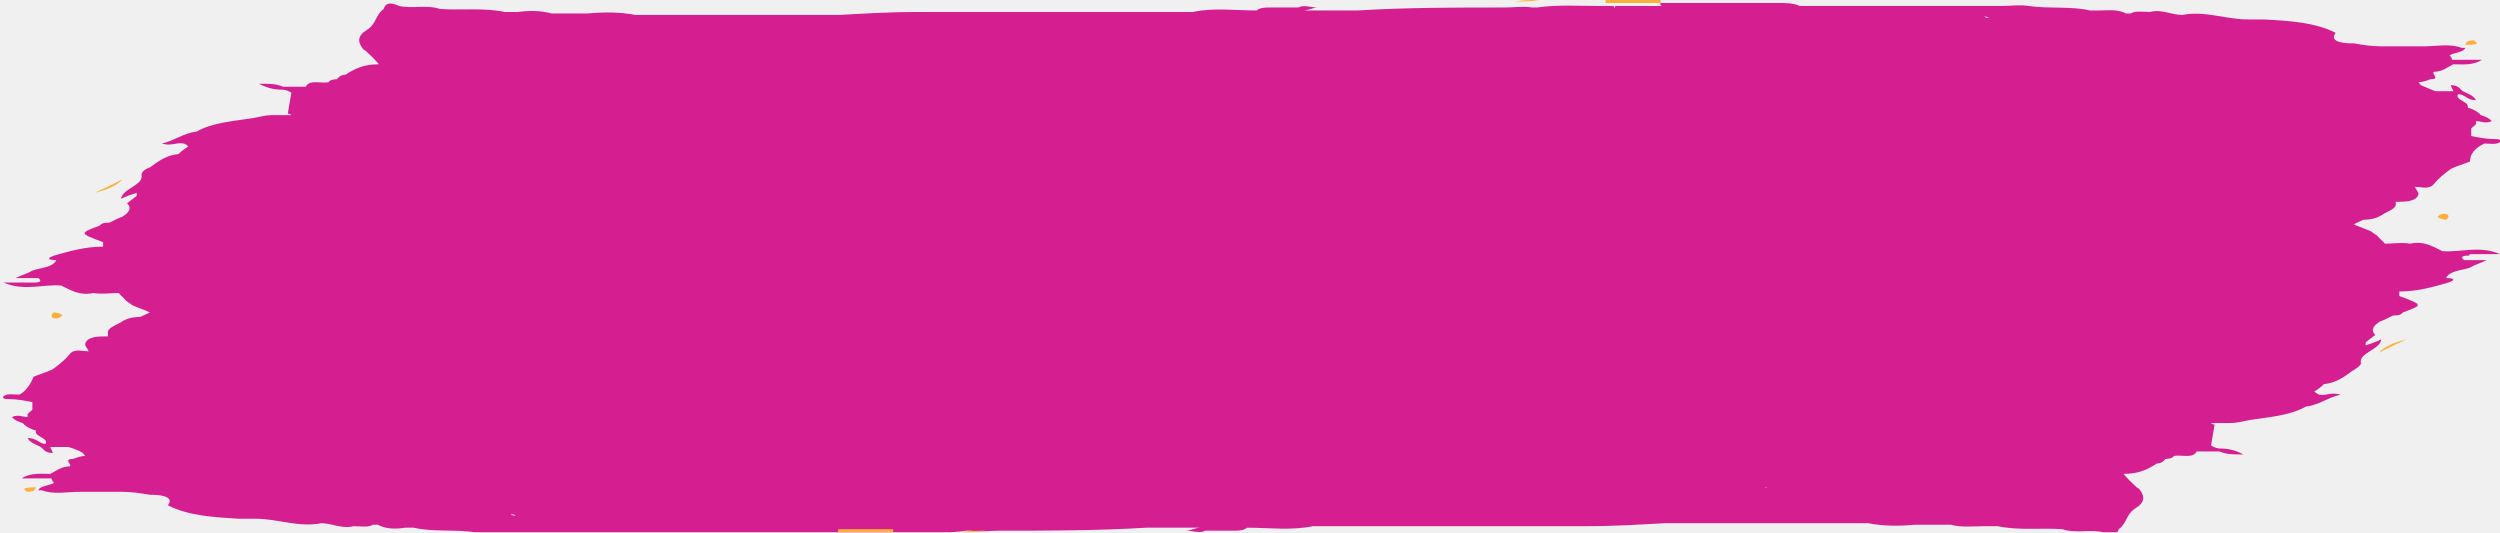
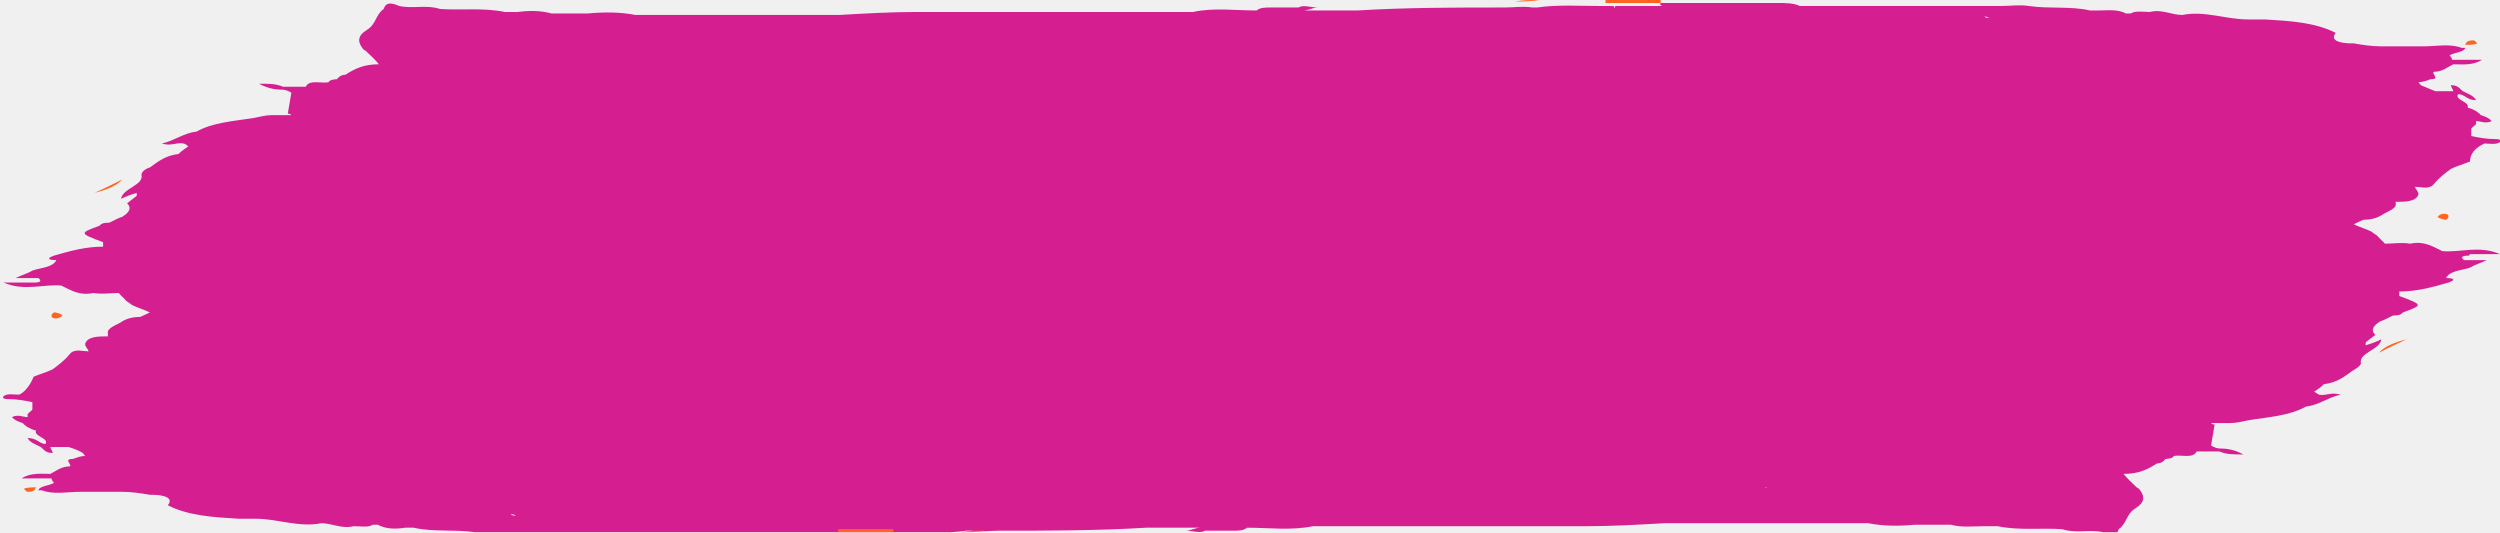
<svg xmlns="http://www.w3.org/2000/svg" width="202" height="43" viewBox="0 0 202 43" fill="none">
  <g clip-path="url(#clip0_2258_17578)">
    <path d="M199.578 20.534C200.353 20.534 201.032 20.534 202 20.534C200.353 19.81 198.803 20.413 197.35 20.293C196.575 19.93 195.897 19.447 194.734 19.689C194.056 19.568 193.378 19.689 192.7 19.689C192.506 19.447 192.312 19.326 192.118 19.085C192.021 18.964 191.731 18.843 191.634 18.723C191.15 18.481 190.665 18.36 190.181 18.119C190.471 17.998 190.665 17.877 190.956 17.756C191.537 17.756 192.118 17.635 192.603 17.273C193.087 17.032 193.668 16.79 193.572 16.428V16.307C194.347 16.307 195.219 16.307 195.412 15.703C195.412 15.461 195.219 15.341 195.122 15.099C195.703 15.099 196.284 15.341 196.672 14.857C197.059 14.374 197.544 14.012 198.028 13.649C198.513 13.408 198.997 13.287 199.578 13.046C199.578 12.442 199.966 11.959 200.741 11.596C201.128 11.596 201.71 11.717 202 11.475C202.194 11.234 201.71 11.234 201.516 11.234C200.935 11.234 200.256 11.113 199.675 10.992C199.675 10.751 199.675 10.509 199.675 10.388C199.772 10.268 199.966 10.147 200.063 10.026C200.063 10.026 200.063 9.905 200.063 9.784C200.45 9.784 200.838 10.026 201.322 9.784C201.128 9.543 200.838 9.422 200.45 9.301C200.256 9.06 199.869 8.818 199.385 8.697C199.578 8.214 198.319 8.093 198.609 7.61C199.191 7.61 199.288 8.093 200.063 8.093C199.869 7.731 199.481 7.61 198.997 7.369C198.706 7.127 198.609 6.885 198.028 6.885C198.028 7.006 198.222 7.248 198.222 7.369C197.737 7.369 197.253 7.369 196.769 7.369L195.606 6.885C195.606 6.885 195.509 6.765 195.412 6.644C195.703 6.644 196.091 6.523 196.381 6.402C197.253 6.402 196.381 5.919 196.672 5.798C197.35 5.798 197.737 5.436 198.222 5.194C198.9 5.194 199.772 5.315 200.547 4.832C199.578 4.832 198.803 4.832 198.125 4.832C198.125 4.711 198.028 4.59 197.931 4.47C198.319 4.228 199.094 4.228 199.191 3.866C199.191 3.866 198.997 3.866 198.9 3.866C197.931 3.503 196.866 3.745 195.8 3.745C194.637 3.745 193.572 3.745 192.409 3.745C191.634 3.745 190.859 3.624 190.181 3.503C190.181 3.503 189.987 3.503 189.89 3.503C189.89 3.503 188.049 3.503 188.727 2.658C187.08 1.812 185.046 1.692 183.011 1.571C182.527 1.571 182.043 1.571 181.655 1.571C179.814 1.571 178.167 0.846 176.326 1.208C175.455 1.208 174.679 0.725 173.711 0.967C173.129 0.967 172.548 0.846 172.161 1.088C172.064 1.088 171.967 1.088 171.773 1.088C171.095 0.725 170.32 0.846 169.545 0.846C169.351 0.846 169.06 0.846 168.867 0.846C167.316 0.484 165.573 0.725 163.926 0.484C163.15 0.363 162.472 0.484 161.697 0.484C160.825 0.484 159.953 0.484 159.081 0.484C158.985 0.484 158.791 0.484 158.694 0.484C157.822 0.484 157.047 0.484 156.175 0.484C153.656 0.484 151.137 0.484 148.618 0.484C148.521 0.484 148.327 0.484 148.231 0.484C147.455 0.484 146.68 0.484 145.905 0.484C145.905 0.484 145.905 0.605 145.905 0.725C145.905 0.725 145.905 0.605 145.905 0.484C145.712 0.484 145.615 0.484 145.421 0.484C144.937 0.242 144.258 0.242 143.677 0.242C140.577 0.242 137.38 0.242 134.279 0.242C134.086 0.242 134.086 0.363 134.279 0.484C137.38 0.484 140.577 0.484 143.677 0.484C139.317 0.484 134.861 0.484 130.501 0.484V0.605H130.404C130.404 0.605 130.404 0.725 130.404 0.846C130.404 0.846 130.501 0.725 130.404 0.605C130.404 0.605 130.404 0.605 130.404 0.484C130.017 0.484 129.629 0.484 129.242 0.484C127.595 0.484 125.851 0.363 124.204 0.605C124.204 0.605 124.204 0.605 124.107 0.605C124.107 0.605 123.913 0.605 123.816 0.605C123.041 0.484 122.363 0.605 121.588 0.605C117.616 0.605 113.644 0.605 109.671 0.846C108.509 0.846 107.249 0.846 106.087 0.846C105.796 0.846 105.602 0.846 105.312 0.846C105.699 0.846 106.087 0.605 106.474 0.605C105.893 0.605 105.312 0.363 104.924 0.605C104.149 0.605 103.471 0.605 102.696 0.605C102.211 0.605 101.824 0.605 101.533 0.846C99.789 0.846 98.045 0.605 96.398 0.967C96.398 0.967 96.302 0.967 96.205 0.967C92.523 0.967 88.745 0.967 85.063 0.967C84.772 0.967 84.579 0.967 84.288 0.967C80.897 0.967 77.506 0.967 74.115 0.967C71.984 0.967 69.95 1.088 67.818 1.208C67.527 1.208 67.334 1.208 67.043 1.208C65.88 1.208 64.815 1.208 63.652 1.208C62.296 1.208 60.843 1.208 59.486 1.208C58.905 1.208 58.227 1.208 57.645 1.208C56.87 1.208 56.095 1.208 55.417 1.208C55.127 1.208 54.933 1.208 54.642 1.208C53.576 1.208 52.511 1.208 51.348 1.208C50.089 0.967 48.829 0.967 47.473 1.088C46.504 1.088 45.535 1.088 44.566 1.088C43.694 0.846 42.725 0.846 41.854 0.967C41.466 0.967 41.175 0.967 40.788 0.967C39.044 0.605 37.3 0.846 35.556 0.725C34.49 0.363 33.328 0.725 32.262 0.484C31.681 0.242 31.197 0.121 31.003 0.725C30.325 1.208 30.421 1.933 29.646 2.416C28.871 2.899 28.871 3.383 29.356 3.987C29.356 3.987 29.356 3.987 29.549 4.107C29.937 4.47 30.325 4.832 30.615 5.194C29.356 5.194 28.678 5.557 27.902 6.04C27.515 6.04 27.321 6.282 27.224 6.402C27.224 6.402 26.643 6.402 26.546 6.644C25.965 6.765 24.996 6.402 24.705 7.006C24.705 7.006 24.705 7.006 24.608 7.006C24.027 7.006 23.446 7.006 22.865 7.006C22.283 6.765 21.799 6.765 20.927 6.765C21.605 7.127 22.186 7.248 22.865 7.248C23.058 7.248 23.349 7.369 23.543 7.489C23.446 8.093 23.349 8.576 23.252 9.18C23.252 9.18 23.446 9.18 23.543 9.301C23.543 9.301 23.252 9.301 23.058 9.301C22.671 9.301 22.283 9.301 21.993 9.301C21.508 9.301 21.024 9.422 20.442 9.543C18.892 9.784 17.148 9.905 15.889 10.63C14.823 10.751 14.145 11.354 13.079 11.596C13.854 11.838 14.242 11.475 14.823 11.596C14.92 11.596 15.114 11.717 15.211 11.838C15.211 11.838 14.63 12.2 14.436 12.442C13.37 12.562 12.789 13.046 12.111 13.529C11.723 13.649 11.432 13.891 11.432 14.133C11.626 14.978 9.882 15.22 9.785 16.065C10.27 15.824 10.657 15.703 11.045 15.582C11.045 15.582 11.045 15.703 11.045 15.824C10.754 16.065 10.56 16.186 10.27 16.428C10.657 16.79 10.464 17.152 9.882 17.515C9.495 17.635 9.107 17.877 8.817 17.998C8.526 17.998 8.235 17.998 8.042 18.239C6.395 18.843 6.395 18.843 8.332 19.568C8.332 19.568 8.332 19.81 8.332 19.93C6.879 19.93 5.62 20.293 4.36 20.655C3.682 20.897 3.973 21.017 4.554 21.017C4.263 21.621 3.294 21.621 2.616 21.863C2.229 22.105 1.744 22.225 1.26 22.467C1.938 22.467 2.519 22.467 3.101 22.467C3.391 22.709 3.294 22.829 2.713 22.829C1.938 22.829 1.26 22.829 0.291 22.829C1.938 23.554 3.488 22.95 4.941 23.071C5.716 23.433 6.395 23.916 7.557 23.675C8.235 23.796 8.914 23.675 9.592 23.675C9.785 23.916 9.979 24.037 10.173 24.279C10.27 24.399 10.56 24.52 10.657 24.641C11.142 24.883 11.626 25.003 12.111 25.245C11.82 25.366 11.626 25.487 11.336 25.607C10.754 25.607 10.173 25.728 9.689 26.09C9.204 26.332 8.623 26.574 8.72 26.936V27.178C7.945 27.178 7.073 27.178 6.879 27.782C6.879 28.023 7.073 28.144 7.17 28.385C6.588 28.385 6.007 28.144 5.62 28.627C5.232 29.11 4.748 29.473 4.263 29.835C3.779 30.076 3.294 30.197 2.713 30.439C2.713 30.439 2.326 31.526 1.55 31.888C1.163 31.888 0.582 31.767 0.291 32.009C0.097 32.251 0.582 32.251 0.775 32.251C1.357 32.251 2.035 32.371 2.616 32.492C2.616 32.734 2.616 32.975 2.616 33.096C2.519 33.217 2.326 33.338 2.229 33.459C2.229 33.459 2.229 33.579 2.229 33.7C1.841 33.7 1.454 33.459 0.969 33.7C1.163 33.942 1.454 34.062 1.841 34.183C2.035 34.425 2.422 34.666 2.907 34.787C2.713 35.27 3.973 35.391 3.682 35.874C3.197 35.874 3.004 35.391 2.229 35.391C2.422 35.753 2.81 35.874 3.294 36.116C3.585 36.357 3.682 36.599 4.263 36.599C4.263 36.478 4.069 36.237 4.069 36.116C4.554 36.116 5.038 36.116 5.523 36.116C5.91 36.237 6.298 36.357 6.685 36.599C6.685 36.599 6.782 36.72 6.879 36.84C6.588 36.84 6.201 36.961 5.91 37.082C5.038 37.082 5.91 37.565 5.62 37.686C4.941 37.686 4.554 38.048 4.069 38.29C3.391 38.29 2.519 38.169 1.744 38.652C2.713 38.652 3.488 38.652 4.166 38.652C4.166 38.773 4.263 38.894 4.36 39.015C4.554 39.015 4.651 39.135 4.844 39.256C4.844 39.256 4.748 38.894 4.36 39.015C3.973 39.256 3.197 39.256 3.101 39.619C3.101 39.619 3.294 39.619 3.391 39.619C4.36 39.981 5.426 39.739 6.491 39.739C7.654 39.739 8.72 39.739 9.882 39.739C10.657 39.739 11.432 39.86 12.111 39.981C12.111 39.981 12.304 39.981 12.401 39.981C12.401 39.981 14.242 39.981 13.564 40.827C15.211 41.672 17.245 41.793 19.28 41.913C19.764 41.913 20.249 41.913 20.636 41.913C22.477 41.913 24.124 42.638 25.965 42.276C26.837 42.276 27.612 42.759 28.581 42.517C29.162 42.517 29.743 42.638 30.131 42.397C30.228 42.397 30.325 42.397 30.518 42.397C31.197 42.759 31.972 42.759 32.747 42.638C32.94 42.638 33.231 42.638 33.425 42.638C34.975 43.001 36.719 42.759 38.366 43.001C39.141 43.121 39.819 43.001 40.594 43.001C41.466 43.001 42.338 43.001 43.21 43.001C43.307 43.001 43.501 43.001 43.597 43.001C44.469 43.001 45.245 43.001 46.116 43.001C48.635 43.001 51.154 43.001 53.673 43.001C53.77 43.001 53.964 43.001 54.061 43.001C54.836 43.001 55.611 43.001 56.386 43.001C56.386 43.001 56.386 42.88 56.386 42.759C56.386 42.759 56.386 42.88 56.386 43.001C56.58 43.001 56.677 43.001 56.87 43.001C57.355 43.242 58.033 43.242 58.614 43.242C61.715 43.242 64.912 43.242 68.012 43.242C68.206 43.242 68.206 43.121 68.012 43.001C64.912 43.001 61.715 43.001 58.614 43.001C62.974 43.001 67.431 43.001 71.79 43.001V42.88H71.887C71.887 42.88 71.887 42.759 71.887 42.638C71.887 42.638 71.79 42.759 71.887 42.88C71.887 42.88 71.887 42.88 71.887 43.001C72.275 43.001 72.662 43.001 73.05 43.001C74.697 43.001 76.441 43.121 78.088 42.88C78.088 42.88 78.088 42.88 78.184 42.88C78.184 42.88 78.378 42.88 78.475 42.88C79.25 43.001 79.928 42.88 80.704 42.88C84.676 42.88 88.648 42.88 92.62 42.638C93.783 42.638 95.042 42.638 96.205 42.638C96.495 42.638 96.689 42.638 96.98 42.638C96.592 42.638 96.205 42.88 95.817 42.88C96.398 42.88 96.98 43.121 97.367 42.88C98.142 42.88 98.82 42.88 99.596 42.88C99.692 42.88 99.692 42.759 99.596 42.638C99.596 42.638 99.596 42.759 99.596 42.88C100.08 42.88 100.467 42.88 100.758 42.638C102.502 42.638 104.343 42.88 106.087 42.517C109.768 42.517 113.547 42.517 117.228 42.517C117.519 42.517 117.713 42.517 118.003 42.517C121.394 42.517 124.785 42.517 128.176 42.517C130.307 42.517 132.342 42.397 134.473 42.276C134.764 42.276 134.958 42.276 135.248 42.276C136.411 42.276 137.477 42.276 138.639 42.276H142.805C143.386 42.276 144.065 42.276 144.646 42.276C145.421 42.276 146.196 42.276 146.874 42.276C147.165 42.276 147.359 42.276 147.649 42.276H150.943C152.203 42.517 153.462 42.517 154.722 42.397C155.691 42.397 156.659 42.397 157.628 42.397C158.5 42.638 159.469 42.517 160.341 42.517C160.728 42.517 161.019 42.517 161.407 42.517C163.15 42.88 164.894 42.638 166.638 42.759C167.704 43.121 168.867 42.759 169.932 43.001C170.514 43.242 170.998 43.363 171.192 42.759C171.87 42.276 171.773 41.551 172.548 41.068C173.323 40.585 173.323 40.102 172.839 39.498C172.839 39.498 172.839 39.498 172.645 39.377C172.257 39.015 171.87 38.652 171.579 38.29C172.839 38.29 173.517 37.928 174.292 37.444C174.679 37.444 174.873 37.203 174.97 37.082C174.97 37.082 175.551 37.082 175.648 36.84C176.23 36.72 177.198 37.082 177.489 36.478C177.489 36.478 177.489 36.478 177.586 36.478C178.167 36.478 178.749 36.478 179.33 36.478C179.911 36.72 180.396 36.72 181.267 36.72C180.589 36.357 180.008 36.237 179.33 36.237C179.136 36.237 178.845 36.116 178.652 35.995C178.749 35.391 178.845 34.908 178.942 34.304C178.942 34.304 178.749 34.304 178.652 34.183C178.652 34.183 178.942 34.183 179.136 34.183H180.202C180.686 34.183 181.171 34.062 181.752 33.942C183.302 33.7 185.046 33.579 186.305 32.855C187.371 32.734 188.049 32.13 189.115 31.888C188.34 31.647 187.952 32.009 187.371 31.888L186.984 31.647C186.984 31.647 187.565 31.284 187.759 31.043C188.824 30.922 189.406 30.439 190.084 29.956C190.084 29.956 190.762 29.593 190.762 29.352C190.568 28.506 192.312 28.265 192.409 27.419C191.925 27.661 191.537 27.782 191.149 27.902C191.149 27.902 191.149 27.782 191.149 27.661C191.44 27.419 191.634 27.298 191.925 27.057C191.537 26.694 191.731 26.332 192.312 25.97C192.7 25.849 193.087 25.607 193.378 25.487C193.668 25.487 193.959 25.487 194.153 25.245C195.8 24.641 195.8 24.641 193.862 23.916C193.862 23.916 193.862 23.675 193.862 23.554C195.315 23.554 196.575 23.192 197.834 22.829C198.513 22.588 198.222 22.467 197.641 22.467C197.931 21.863 198.9 21.863 199.578 21.621C199.966 21.38 200.45 21.259 200.935 21.017C200.256 21.017 199.675 21.017 199.094 21.017C198.803 20.776 198.9 20.655 199.481 20.655L199.578 20.534ZM127.401 41.551C127.401 41.551 127.401 41.551 127.498 41.551C127.498 41.551 127.498 41.551 127.401 41.551ZM4.748 39.256C4.748 39.256 4.651 39.256 4.554 39.256C4.554 39.256 4.651 39.256 4.748 39.256ZM74.6 1.45C74.6 1.45 74.6 1.45 74.503 1.45C74.503 1.45 74.503 1.45 74.6 1.45ZM41.95 5.557C41.95 5.557 41.757 5.557 41.66 5.557C41.66 5.557 41.854 5.557 41.95 5.557ZM160.05 37.444C160.05 37.444 160.244 37.444 160.341 37.444C160.341 37.444 160.147 37.444 160.05 37.444ZM57.258 3.866H57.548C57.548 3.866 57.548 3.866 57.452 3.866C57.452 3.866 57.355 3.866 57.258 3.866ZM59.292 3.624C59.486 3.624 59.196 3.503 59.292 3.624ZM43.888 3.745C43.888 3.745 43.888 3.745 43.791 3.745C43.791 3.745 43.888 3.745 43.985 3.745H43.888ZM13.758 19.93C13.758 19.93 13.661 19.93 13.564 19.93C13.564 19.93 13.564 19.93 13.661 19.93H13.758ZM144.743 39.256H144.452C144.452 39.256 144.452 39.256 144.549 39.256C144.549 39.256 144.646 39.256 144.743 39.256ZM142.708 39.377C142.805 39.498 142.514 39.377 142.708 39.377ZM158.113 39.256C158.113 39.256 158.113 39.256 158.209 39.256C158.209 39.256 158.113 39.256 158.016 39.256H158.113ZM188.34 23.071C188.34 23.071 188.437 23.071 188.534 23.071C188.534 23.071 188.534 23.071 188.437 23.071H188.34ZM49.023 2.779C49.023 2.779 49.12 2.779 49.217 2.779H49.023ZM153.075 40.222C153.075 40.222 152.978 40.222 152.881 40.222H153.075ZM168.382 2.054C168.382 2.054 167.995 2.054 167.898 2.054C167.898 2.054 168.188 2.054 168.382 2.054ZM160.341 1.329C160.341 1.329 160.535 1.329 160.728 1.45C160.632 1.45 160.438 1.45 160.341 1.329ZM33.619 40.947C33.619 40.947 34.006 40.947 34.103 40.947C34.103 40.947 33.812 40.947 33.619 40.947ZM41.66 41.672C41.66 41.672 41.369 41.672 41.272 41.551C41.369 41.551 41.563 41.551 41.66 41.672ZM186.693 18.723C186.693 18.723 186.79 18.723 186.887 18.723H186.79H186.693ZM142.514 1.329H142.611H142.418H142.514ZM72.759 1.933C72.759 1.933 72.662 1.933 72.565 1.933C72.565 1.933 72.565 1.933 72.662 1.933H72.759ZM30.131 8.456C30.131 8.456 29.84 8.456 29.743 8.456C29.743 8.456 30.034 8.456 30.131 8.456ZM15.211 24.399H15.308C15.308 24.399 15.211 24.399 15.114 24.399H15.211ZM59.583 41.793H59.486H59.68H59.583ZM47.57 1.088C47.57 1.088 47.57 1.088 47.666 1.088H47.57ZM129.242 41.189C129.242 41.189 129.338 41.189 129.435 41.189C129.435 41.189 129.435 41.189 129.338 41.189H129.242ZM154.431 41.913C154.431 41.913 154.431 41.913 154.334 41.913H154.431ZM197.253 20.413C197.253 20.413 197.253 20.413 197.253 20.534V20.413ZM97.077 1.329C97.077 1.329 97.077 1.208 97.077 1.088H96.98C96.98 1.088 96.98 1.088 97.077 1.088C97.077 1.088 97.077 1.208 97.077 1.329ZM72.178 1.329C72.178 1.329 72.178 1.329 72.081 1.329C72.081 1.329 72.081 1.329 71.984 1.329C71.984 1.329 72.081 1.329 72.178 1.329ZM71.015 1.329C71.015 1.329 71.015 1.329 71.112 1.329C71.112 1.329 71.015 1.329 70.918 1.329H71.015ZM39.625 0.725C39.625 0.725 39.625 0.725 39.722 0.725H39.625ZM4.844 22.709C4.844 22.709 4.844 22.709 4.844 22.588V22.709ZM105.021 42.034C105.021 42.034 105.021 41.913 105.021 41.793C105.021 41.793 105.021 41.913 105.021 42.034H105.118C105.118 42.034 105.118 42.034 105.021 42.034ZM130.114 41.793C130.114 41.793 130.017 41.793 129.92 41.793C129.92 41.793 129.92 41.793 130.017 41.793C130.017 41.793 130.017 41.793 130.114 41.793C130.404 41.793 130.598 41.793 130.889 41.793C130.889 41.793 130.985 41.793 131.082 41.793C131.082 41.793 131.082 41.793 130.985 41.793C130.695 41.672 130.501 41.672 130.21 41.793H130.114ZM162.375 42.276C162.375 42.276 162.375 42.276 162.279 42.276H162.375Z" fill="#D51F91" />
-     <path d="M194.443 27.418C193.474 27.66 192.602 28.022 192.215 28.505C192.893 28.143 193.668 27.78 194.443 27.418Z" fill="#FBB03B" />
-     <path d="M197.641 17.757C197.641 17.757 197.835 17.636 197.835 17.515C197.835 17.394 197.835 17.273 197.447 17.273C197.254 17.273 197.06 17.394 196.963 17.515C196.963 17.515 196.963 17.636 197.544 17.757H197.641Z" fill="#FBB03B" />
-     <path d="M77.602 43C78.377 43 78.861 43 79.636 42.879C78.861 42.879 78.377 42.879 77.602 43Z" fill="#FBB03B" />
-     <path d="M67.721 42.999C68.496 42.999 69.271 42.999 69.949 42.999H72.177C72.177 42.999 72.177 42.879 72.177 42.758H69.949C69.174 42.758 68.399 42.758 67.721 42.758V42.999Z" fill="#FBB03B" />
-     <path d="M199.868 3.262C199.383 3.262 199.286 3.383 199.189 3.624C199.48 3.624 199.965 3.624 200.158 3.503C200.158 3.503 199.965 3.262 199.868 3.262Z" fill="#FBB03B" />
-     <path d="M7.652 15.581C8.621 15.34 9.493 14.977 9.881 14.494C9.202 14.857 8.427 15.219 7.652 15.581Z" fill="#FBB03B" />
-     <path d="M4.36 25.244C4.36 25.244 4.166 25.365 4.166 25.486C4.166 25.607 4.166 25.727 4.554 25.727C4.747 25.727 4.941 25.607 5.038 25.486C5.038 25.486 5.038 25.365 4.457 25.244H4.36Z" fill="#FBB03B" />
-     <path d="M131.955 0.242C132.73 0.242 133.505 0.242 134.183 0.242V0C133.408 0 132.633 0 131.955 0H129.727C129.727 0 129.727 0.121 129.727 0.242H131.955Z" fill="#FBB03B" />
-     <path d="M124.398 0C123.623 0 123.138 0 122.363 0.121C123.138 0.121 123.623 0.121 124.398 0Z" fill="#FBB03B" />
-     <path d="M2.228 39.739C2.713 39.739 2.809 39.618 2.906 39.377C2.616 39.377 2.131 39.377 1.938 39.498C1.938 39.498 2.131 39.739 2.228 39.739Z" fill="#FBB03B" />
+     <path d="M194.443 27.418C193.474 27.66 192.602 28.022 192.215 28.505C192.893 28.143 193.668 27.78 194.443 27.418Z" fill="#ff6520" />
+     <path d="M197.641 17.757C197.641 17.757 197.835 17.636 197.835 17.515C197.835 17.394 197.835 17.273 197.447 17.273C197.254 17.273 197.06 17.394 196.963 17.515C196.963 17.515 196.963 17.636 197.544 17.757H197.641Z" fill="#ff6520" />
+     <path d="M77.602 43C78.377 43 78.861 43 79.636 42.879C78.861 42.879 78.377 42.879 77.602 43Z" fill="#ff6520" />
+     <path d="M67.721 42.999C68.496 42.999 69.271 42.999 69.949 42.999H72.177C72.177 42.999 72.177 42.879 72.177 42.758H69.949C69.174 42.758 68.399 42.758 67.721 42.758V42.999Z" fill="#ff6520" />
+     <path d="M199.868 3.262C199.383 3.262 199.286 3.383 199.189 3.624C199.48 3.624 199.965 3.624 200.158 3.503C200.158 3.503 199.965 3.262 199.868 3.262Z" fill="#ff6520" />
+     <path d="M7.652 15.581C8.621 15.34 9.493 14.977 9.881 14.494C9.202 14.857 8.427 15.219 7.652 15.581Z" fill="#ff6520" />
+     <path d="M4.36 25.244C4.36 25.244 4.166 25.365 4.166 25.486C4.166 25.607 4.166 25.727 4.554 25.727C4.747 25.727 4.941 25.607 5.038 25.486C5.038 25.486 5.038 25.365 4.457 25.244H4.36Z" fill="#ff6520" />
+     <path d="M131.955 0.242C132.73 0.242 133.505 0.242 134.183 0.242V0C133.408 0 132.633 0 131.955 0H129.727C129.727 0 129.727 0.121 129.727 0.242H131.955Z" fill="#ff6520" />
+     <path d="M124.398 0C123.623 0 123.138 0 122.363 0.121C123.138 0.121 123.623 0.121 124.398 0Z" fill="#ff6520" />
+     <path d="M2.228 39.739C2.713 39.739 2.809 39.618 2.906 39.377C2.616 39.377 2.131 39.377 1.938 39.498C1.938 39.498 2.131 39.739 2.228 39.739Z" fill="#ff6520" />
  </g>
  <defs>
    <clipPath id="clip0_2258_17578">
      <rect width="202" height="43" fill="white" />
    </clipPath>
  </defs>
</svg>
